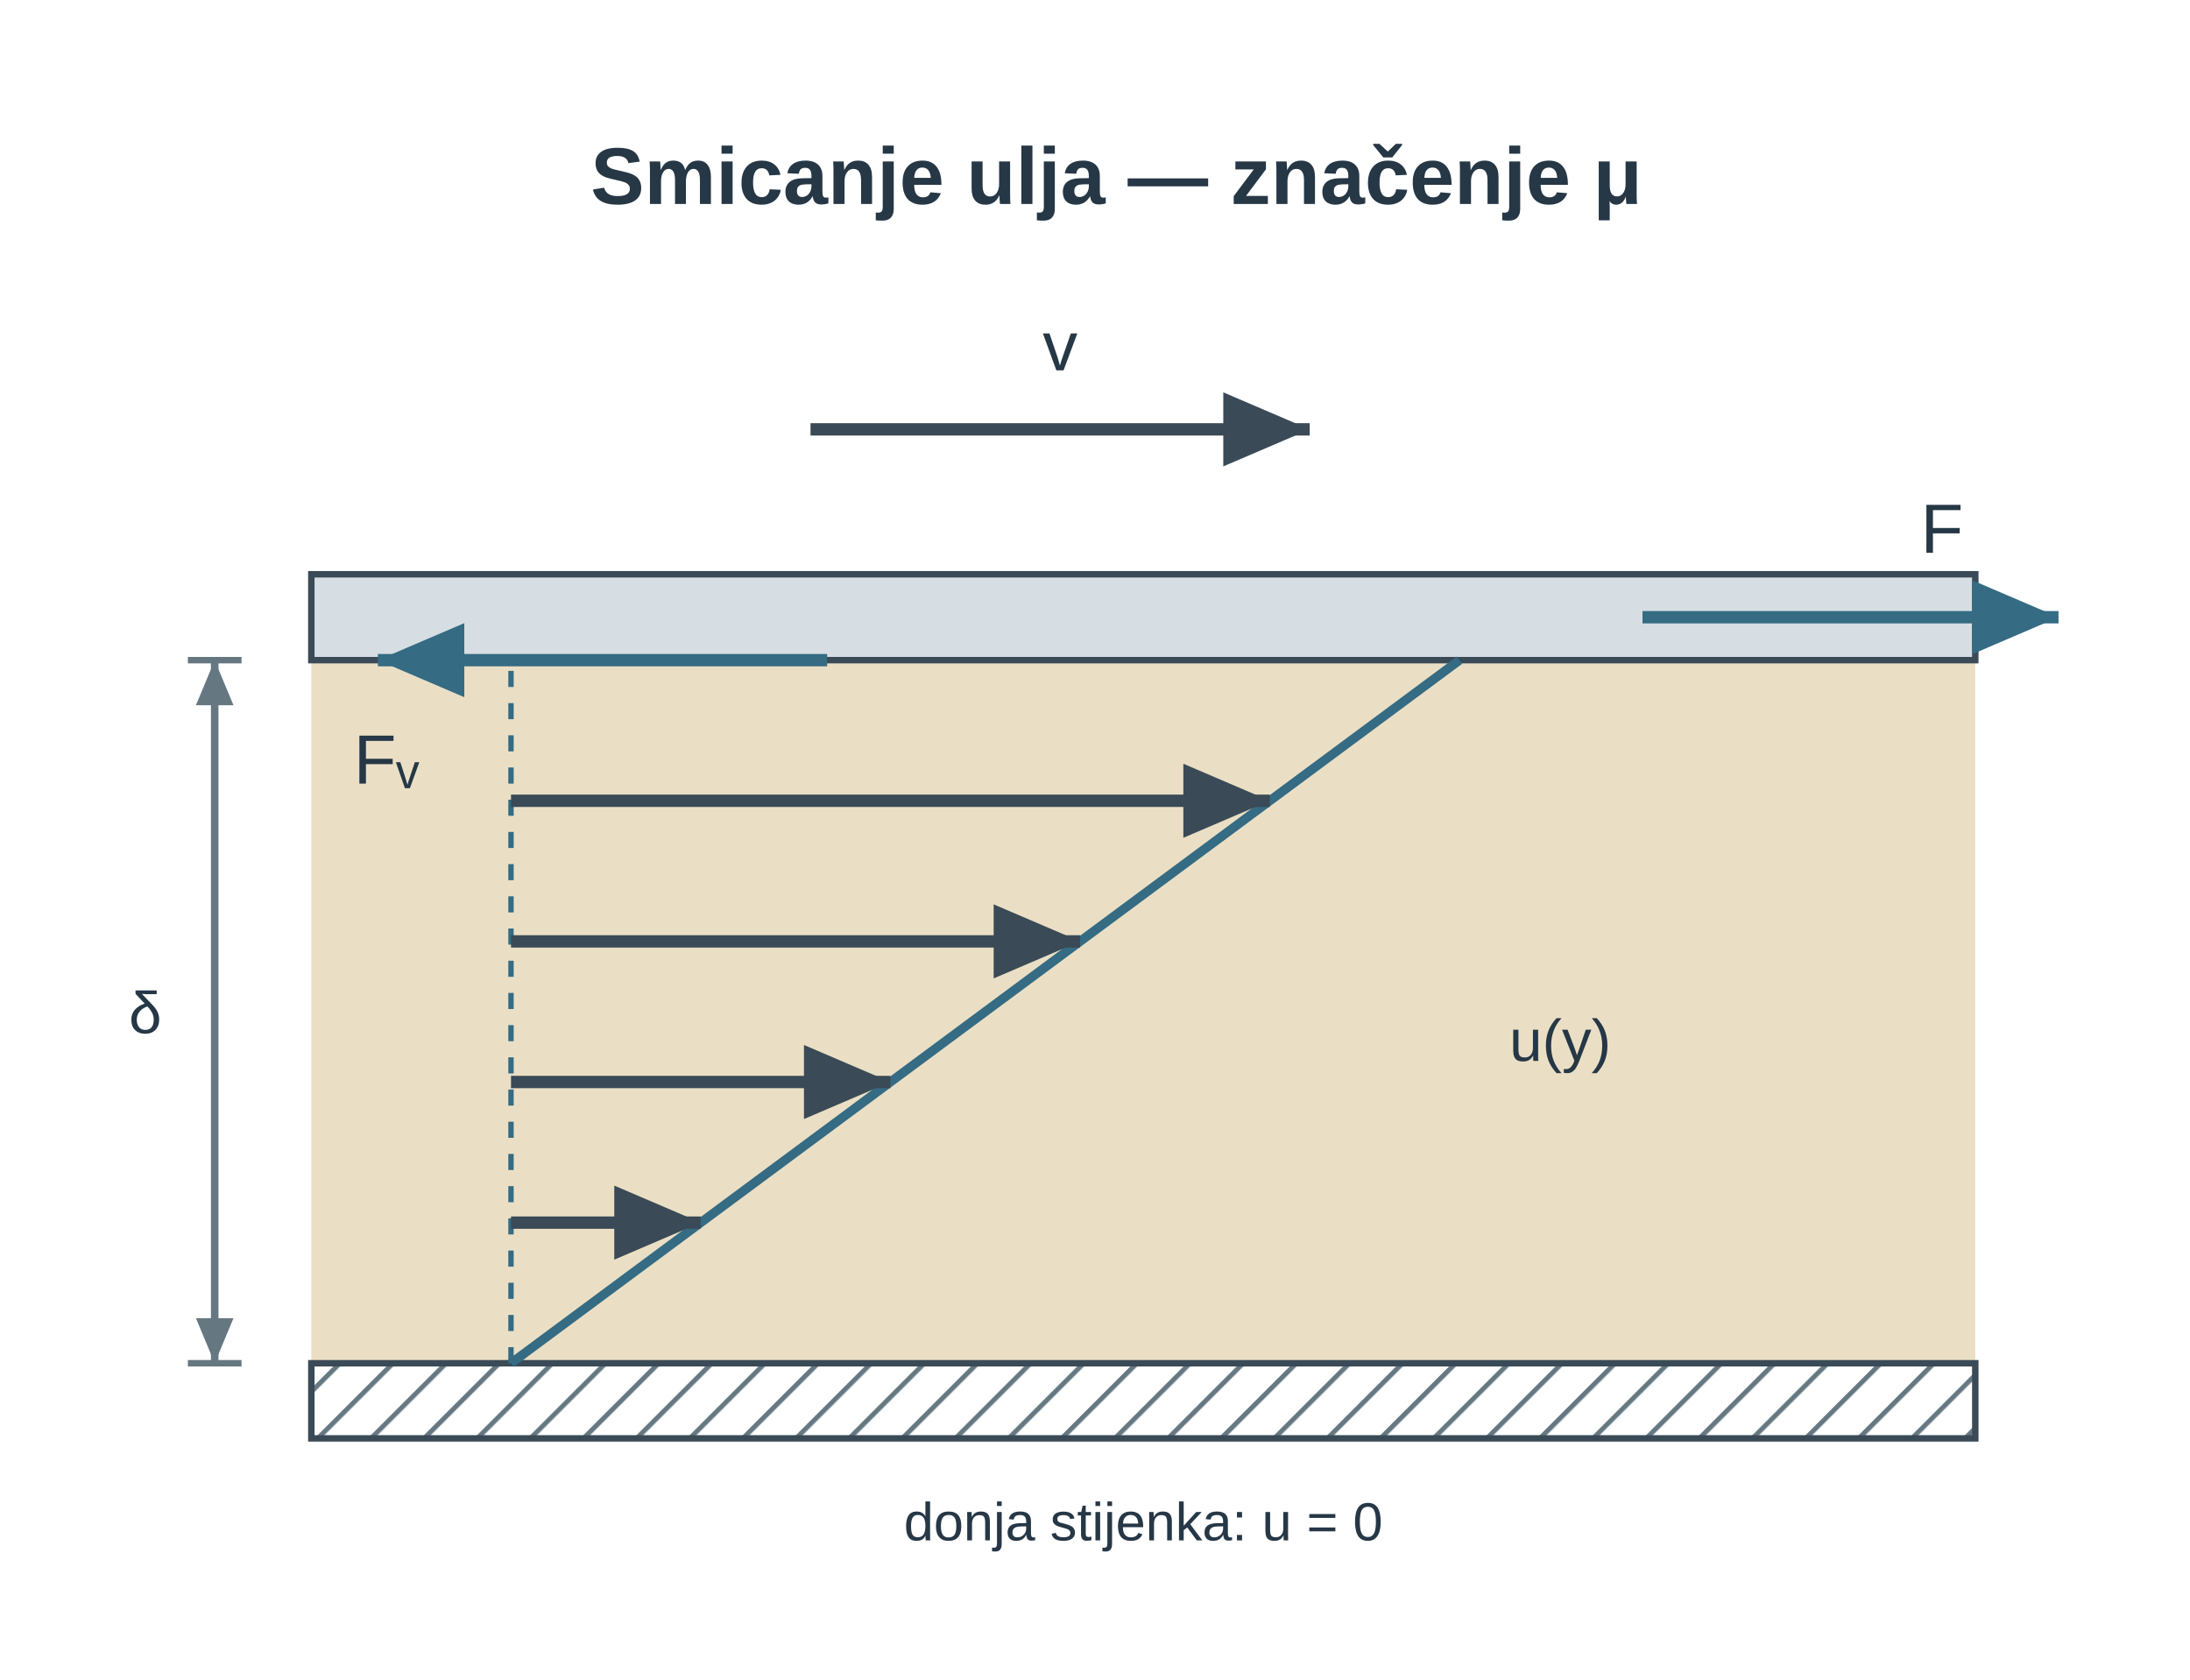
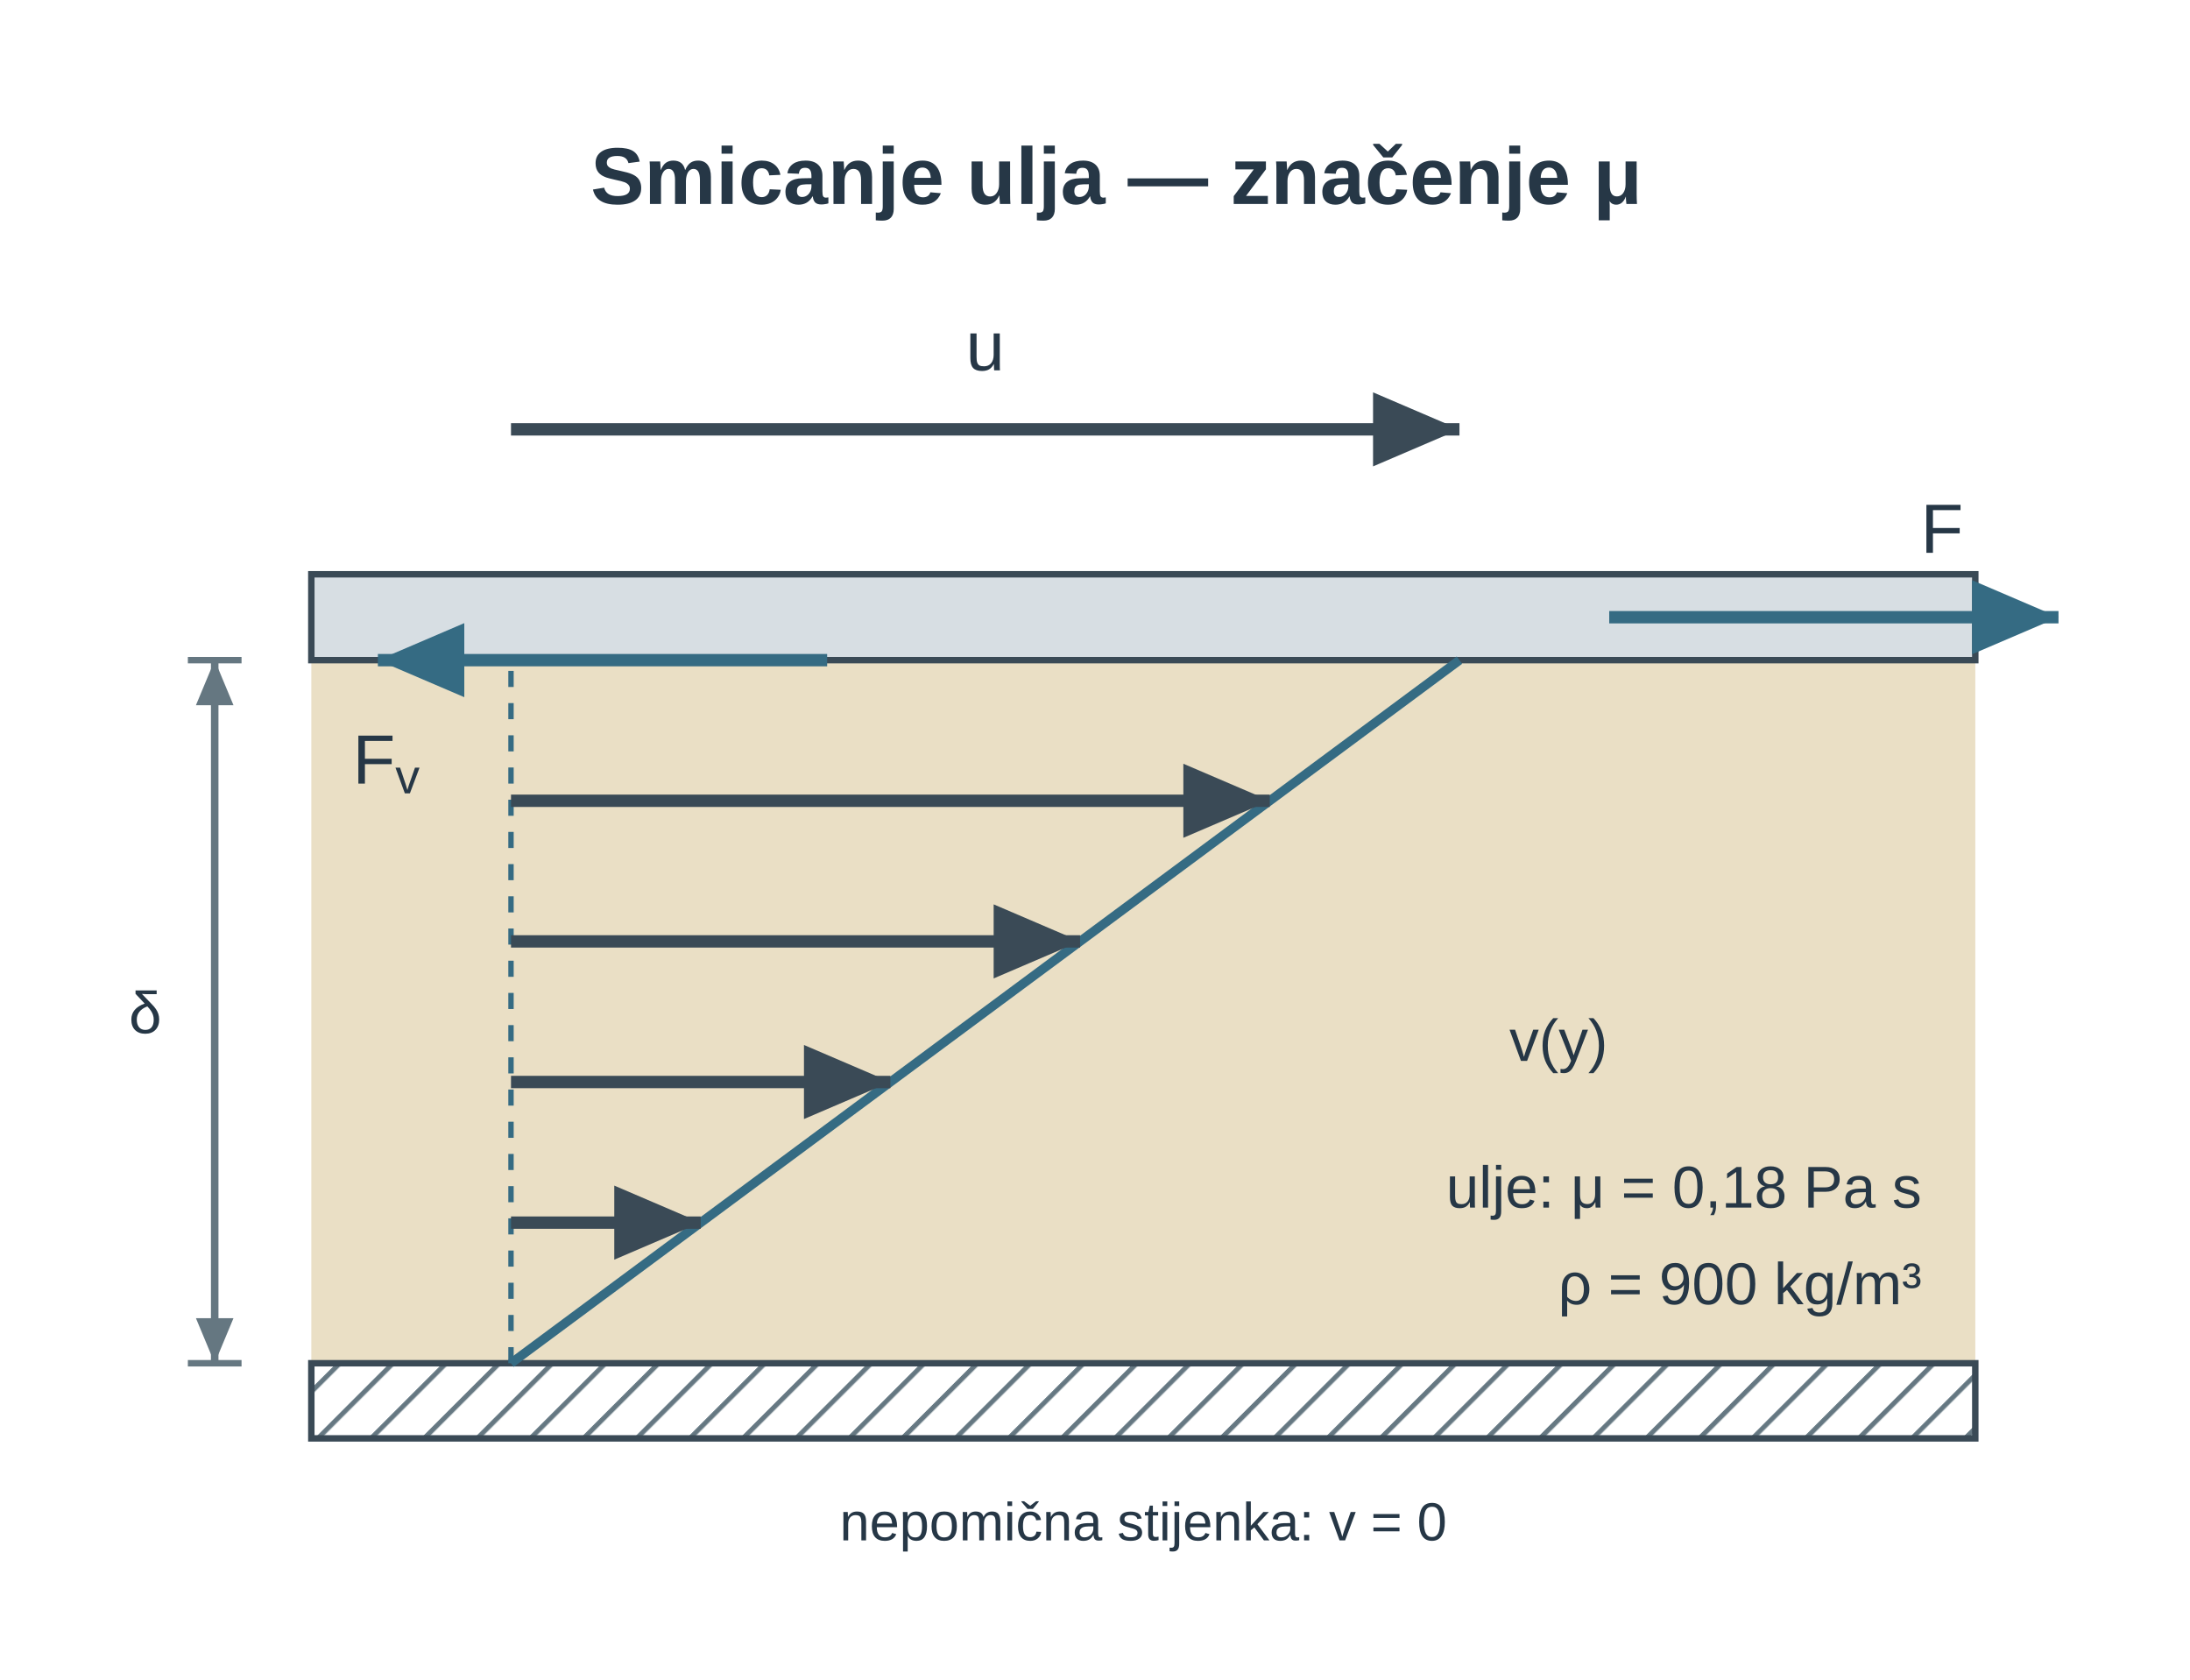
<svg xmlns="http://www.w3.org/2000/svg" viewBox="0 0 408 313" role="img" aria-labelledby="u02fkv_title u02fkv_desc" preserveAspectRatio="xMidYMid meet" style="display:block;width:100%;max-width:420px;height:auto;">
  <defs>
    <pattern id="u02fkv_hatch" width="7" height="7" patternUnits="userSpaceOnUse" patternTransform="rotate(45)">
      <line x1="0" y1="0" x2="0" y2="7" stroke="#657781" stroke-width="1.8" />
    </pattern>
    <marker id="u02fkv_v" markerWidth="7" markerHeight="6" refX="7" refY="3" orient="auto">
      <path d="M0 0 L7 3 L0 6 Z" fill="#356b83" />
    </marker>
    <marker id="u02fkv_dim" markerWidth="6" markerHeight="5" refX="6" refY="2.5" orient="auto-start-reverse">
      <path d="M0 0 L6 2.5 L0 5 Z" fill="#657781" />
    </marker>
    <marker id="u02fkv_dimSmall" markerWidth="3" markerHeight="3" refX="3" refY="1.5" orient="auto-start-reverse">
      <path d="M0 0 L3 1.5 L0 3 Z" fill="#356b83" />
    </marker>
    <marker id="u02fkv_forceMarker" markerWidth="7" markerHeight="6" refX="7" refY="3" orient="auto">
      <path d="M0 0 L7 3 L0 6 Z" fill="#356b83" />
    </marker>
    <marker id="u02fkv_pressureMarker" markerWidth="7" markerHeight="6" refX="7" refY="3" orient="auto">
      <path d="M0 0 L7 3 L0 6 Z" fill="#356b83" />
    </marker>
    <marker id="u02fkv_reactionMarker" markerWidth="7" markerHeight="6" refX="7" refY="3" orient="auto">
      <path d="M0 0 L7 3 L0 6 Z" fill="#356b83" />
    </marker>
    <marker id="u02fkv_axisMarker" markerWidth="7" markerHeight="6" refX="7" refY="3" orient="auto">
      <path d="M0 0 L7 3 L0 6 Z" fill="#3a4a56" />
    </marker>
  </defs>
  <g id="u02fkv_title-scene-1" transform="translate(-7 -3)">
    <g font-family="Arial, Liberation Sans, sans-serif" fill="#3a4a56">
      <text x="215" y="41" font-size="15" fill="#263746" text-anchor="middle" font-weight="700">Smicanje ulja — značenje μ</text>
      <rect id="u02fkv_shearfluid" x="65" y="126" width="310" height="131" rx="0" fill="#eadfc5" stroke="none" stroke-width="1.2" />
      <rect id="u02fkv_shearmoving" x="65" y="110" width="310" height="16" rx="0" fill="#d7dee3" stroke="#3a4a56" stroke-width="1.2" />
      <rect id="u02fkv_shearfixed" x="65" y="257" width="310" height="14" rx="0" fill="url(#u02fkv_hatch)" stroke="#3a4a56" stroke-width="1.2" />
      <line id="u02fkv_shearzero" x1="102.2" y1="257" x2="102.2" y2="126" stroke="#356b83" stroke-width="1" stroke-dasharray="3 3" />
      <line id="u02fkv_shearprofile" x1="102.2" y1="257" x2="278.9" y2="126" stroke="#356b83" stroke-width="1.7" />
      <path id="u02fkv_shearvelocity1" d="M102.2 230.8 L137.54 230.8" fill="none" stroke="#3a4a56" stroke-width="2.3" marker-end="url(#u02fkv_axisMarker)" />
      <path id="u02fkv_shearvelocity2" d="M102.2 204.6 L172.88 204.6" fill="none" stroke="#3a4a56" stroke-width="2.3" marker-end="url(#u02fkv_axisMarker)" />
      <path id="u02fkv_shearvelocity3" d="M102.2 178.4 L208.22 178.4" fill="none" stroke="#3a4a56" stroke-width="2.3" marker-end="url(#u02fkv_axisMarker)" />
      <path id="u02fkv_shearvelocity4" d="M102.2 152.2 L243.56 152.2" fill="none" stroke="#3a4a56" stroke-width="2.3" marker-end="url(#u02fkv_axisMarker)" />
-       <path id="u02fkv_shearspeed" d="M158.0 83 L251.0 83" fill="none" stroke="#3a4a56" stroke-width="2.3" marker-end="url(#u02fkv_axisMarker)" />
-       <text x="204.5" y="72.0" font-size="13" fill="#263746" text-anchor="middle">v</text>
+       <path id="u02fkv_shearspeed" d="M102.2 83 L278.9 83" fill="none" stroke="#3a4a56" stroke-width="2.3" marker-end="url(#u02fkv_axisMarker)" />
+       <text x="190.55" y="72.0" font-size="13" fill="#263746" text-anchor="middle">u</text>
      <path id="u02fkv_sheardrag" d="M161.1 126 L77.4 126" fill="none" stroke="#356b83" stroke-width="2.3" marker-end="url(#u02fkv_reactionMarker)" />
-       <text x="78.95" y="149" font-size="13" fill="#263746" text-anchor="middle">Fᵥ</text>
-       <path id="u02fkv_shearpull" d="M313.0 118 L390.5 118" fill="none" stroke="#356b83" stroke-width="2.3" marker-end="url(#u02fkv_forceMarker)" />
+       <text x="78.95" y="149" font-size="13" fill="#263746" text-anchor="middle">F<tspan baseline-shift="sub" font-size="0.7em">v</tspan>
+       </text>
+       <path id="u02fkv_shearpull" d="M306.8 118 L390.5 118" fill="none" stroke="#356b83" stroke-width="2.3" marker-end="url(#u02fkv_forceMarker)" />
      <text x="368.8" y="106" font-size="13" fill="#263746" text-anchor="middle">F</text>
-       <text x="288.2" y="200.67" font-size="11" fill="#263746" text-anchor="start">u(y)</text>
-       <text x="220.0" y="290" font-size="10" fill="#263746" text-anchor="middle">donja stijenka: u = 0</text>
+       <text x="288.2" y="200.67" font-size="11" fill="#263746" text-anchor="start">v(y)</text>
+       <text x="365" y="228" font-size="11" fill="#263746" text-anchor="end">ulje: μ = 0,18 Pa s</text>
+       <text x="365" y="246" font-size="11" fill="#263746" text-anchor="end">ρ = 900 kg/m³</text>
+       <text x="220.0" y="290" font-size="10" fill="#263746" text-anchor="middle">nepomična stijenka: v = 0</text>
      <line x1="42" y1="126" x2="52" y2="126" stroke="#657781" stroke-width="1.2" />
      <line x1="42" y1="257" x2="52" y2="257" stroke="#657781" stroke-width="1.2" />
      <path id="u02fkv_sheargap" d="M47 126 L47 257" fill="none" stroke="#657781" stroke-width="1.4" marker-start="url(#u02fkv_dim)" marker-end="url(#u02fkv_dim)" />
      <text x="31" y="195.5" font-size="11" fill="#263746" text-anchor="start">δ</text>
    </g>
  </g>
</svg>
